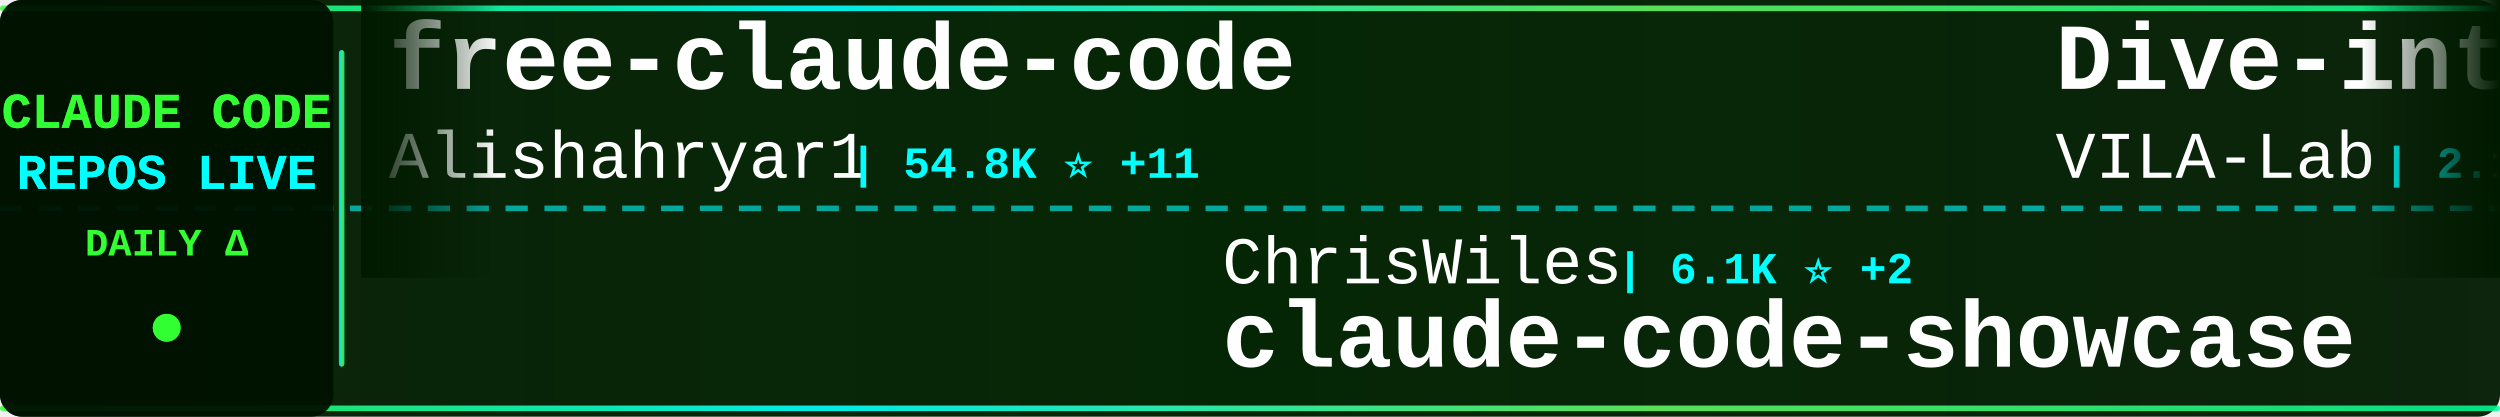
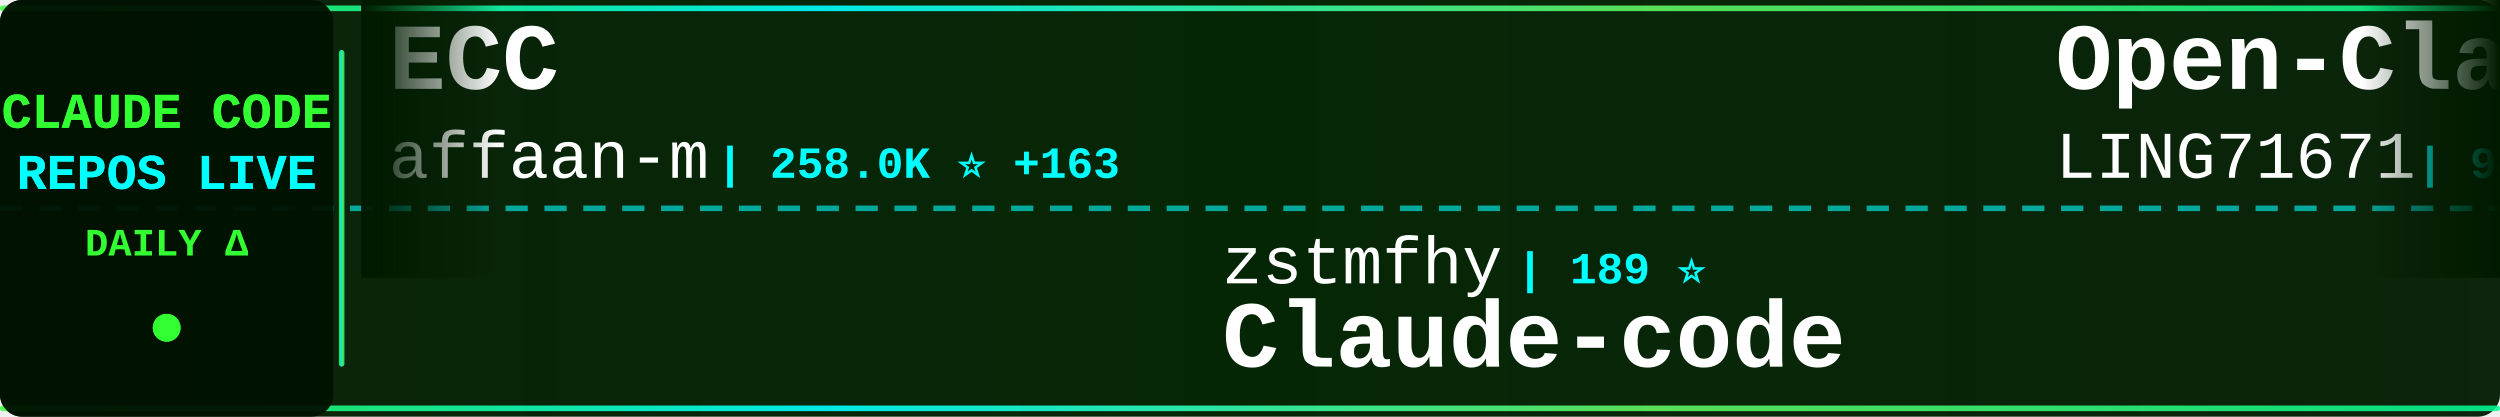
<svg xmlns="http://www.w3.org/2000/svg" width="900" height="150">
  <defs>
    <linearGradient id="tickerBg" x1="0%" y1="0%" x2="100%" y2="0%">
      <stop offset="0%" style="stop-color:#001a00;stop-opacity:0.95" />
      <stop offset="50%" style="stop-color:#002200;stop-opacity:0.98" />
      <stop offset="100%" style="stop-color:#001a00;stop-opacity:0.95" />
    </linearGradient>
    <linearGradient id="borderGrad" x1="0%" y1="0%" x2="100%" y2="0%">
      <stop offset="0%" style="stop-color:#33ff33;stop-opacity:0.85">
        <animate attributeName="stop-opacity" values="0.85;1;0.85" dur="2s" repeatCount="indefinite" />
      </stop>
      <stop offset="33%" style="stop-color:#00ffff;stop-opacity:0.9">
        <animate attributeName="stop-opacity" values="0.9;1;0.9" dur="2.2s" repeatCount="indefinite" />
      </stop>
      <stop offset="66%" style="stop-color:#66ff66;stop-opacity:0.85">
        <animate attributeName="stop-opacity" values="0.85;1;0.85" dur="1.8s" repeatCount="indefinite" />
      </stop>
      <stop offset="100%" style="stop-color:#00ff99;stop-opacity:0.85">
        <animate attributeName="stop-opacity" values="0.85;1;0.85" dur="2s" repeatCount="indefinite" />
      </stop>
    </linearGradient>
    <filter id="textGlow">
      <feGaussianBlur stdDeviation="0.1" result="coloredBlur" />
      <feMerge>
        <feMergeNode in="coloredBlur" />
        <feMergeNode in="SourceGraphic" />
      </feMerge>
    </filter>
    <filter id="metricGlow">
      <feGaussianBlur stdDeviation="0.2" result="coloredBlur" />
      <feMerge>
        <feMergeNode in="coloredBlur" />
        <feMergeNode in="SourceGraphic" />
      </feMerge>
    </filter>
    <linearGradient id="leftFade" x1="0%" y1="0%" x2="100%" y2="0%">
      <stop offset="0%" style="stop-color:#001a00;stop-opacity:1" />
      <stop offset="100%" style="stop-color:#001a00;stop-opacity:0" />
    </linearGradient>
    <linearGradient id="rightFade" x1="0%" y1="0%" x2="100%" y2="0%">
      <stop offset="0%" style="stop-color:#001a00;stop-opacity:0" />
      <stop offset="100%" style="stop-color:#001a00;stop-opacity:1" />
    </linearGradient>
  </defs>
  <rect width="900" height="150" fill="url(#tickerBg)" rx="8" />
  <rect x="0" y="2" width="900" height="2" fill="url(#borderGrad)" rx="1" />
  <rect x="0" y="146" width="900" height="2" fill="url(#borderGrad)" rx="1" />
  <line x1="0" y1="75" x2="900" y2="75" stroke="#00ffff" stroke-width="2" stroke-dasharray="8 6" opacity="0.6" />
  <rect x="0" y="0" width="120" height="150" fill="#001100" opacity="0.95" rx="8" />
  <text x="60" y="46" font-family="'Courier New', monospace" font-size="18" font-weight="bold" fill="#33ff33" text-anchor="middle" filter="url(#textGlow)">
    CLAUDE CODE
  </text>
  <text x="60" y="68" font-family="'Courier New', monospace" font-size="18" font-weight="bold" fill="#00ffff" text-anchor="middle" filter="url(#textGlow)">
    REPOS LIVE
  </text>
  <text x="60" y="92" font-family="'Courier New', monospace" font-size="14" font-weight="bold" fill="#33ff33" text-anchor="middle">
    DAILY Δ
  </text>
  <circle cx="60" cy="118" r="5" fill="#33ff33" filter="url(#metricGlow)">
    <animate attributeName="r" values="4;6;4" dur="1.5s" repeatCount="indefinite" />
    <animate attributeName="opacity" values="0.6;1;0.6" dur="1.5s" repeatCount="indefinite" />
  </circle>
  <rect x="122" y="18" width="2" height="114" fill="url(#borderGrad)" rx="1" />
  <clipPath id="tickerClip">
    <rect x="130" y="0" width="770" height="150" />
  </clipPath>
  <g clip-path="url(#tickerClip)">
    <g id="tickerItems">
      <animateTransform attributeName="transform" attributeType="XML" type="translate" from="0 0" to="-3000 0" dur="54s" repeatCount="indefinite" />
      <g transform="translate(0, 0)">
-         <text x="140" y="32" font-family="'Courier New', monospace" font-size="34" font-weight="bold" fill="#ffffff">free-claude-code</text>
-         <text x="140" y="64" font-family="'Courier New', monospace" font-size="24" font-weight="normal" fill="#ffffff" opacity="1.0">Alishahryar1</text>
-         <text x="306" y="64" font-family="'Courier New', monospace" font-size="16" font-weight="bold" fill="#00ffff"> | 54.8K ⭐ +11</text>
+         <text x="140" y="32" font-family="'Courier New', monospace" font-size="34" font-weight="bold" fill="#ffffff">ECC</text>
+         <text x="140" y="64" font-family="'Courier New', monospace" font-size="24" font-weight="normal" fill="#ffffff" opacity="1.0">affaan-m</text>
+         <text x="258" y="64" font-family="'Courier New', monospace" font-size="16" font-weight="bold" fill="#00ffff"> | 258.0K ⭐ +163</text>
      </g>
      <g transform="translate(300, 0)">
-         <text x="140" y="102" font-family="'Courier New', monospace" font-size="24" font-weight="normal" fill="#ffffff" opacity="1.0">ChrisWiles</text>
-         <text x="282" y="102" font-family="'Courier New', monospace" font-size="16" font-weight="bold" fill="#00ffff"> | 6.1K ⭐ +2</text>
-         <text x="140" y="132" font-family="'Courier New', monospace" font-size="34" font-weight="bold" fill="#ffffff">claude-code-showcase</text>
+         <text x="140" y="102" font-family="'Courier New', monospace" font-size="24" font-weight="normal" fill="#ffffff" opacity="1.0">zstmfhy</text>
+         <text x="246" y="102" font-family="'Courier New', monospace" font-size="16" font-weight="bold" fill="#00ffff"> | 189 ⭐</text>
+         <text x="140" y="132" font-family="'Courier New', monospace" font-size="34" font-weight="bold" fill="#ffffff">Claude-code</text>
      </g>
      <g transform="translate(600, 0)">
-         <text x="140" y="32" font-family="'Courier New', monospace" font-size="34" font-weight="bold" fill="#ffffff">Dive-into-Claude-Code</text>
-         <text x="140" y="64" font-family="'Courier New', monospace" font-size="24" font-weight="normal" fill="#ffffff" opacity="1.0">VILA-Lab</text>
-         <text x="258" y="64" font-family="'Courier New', monospace" font-size="16" font-weight="bold" fill="#00ffff"> | 2.1K ⭐ +2</text>
+         <text x="140" y="32" font-family="'Courier New', monospace" font-size="34" font-weight="bold" fill="#ffffff">Open-ClaudeCode</text>
+         <text x="140" y="64" font-family="'Courier New', monospace" font-size="24" font-weight="normal" fill="#ffffff" opacity="1.0">LING71671</text>
+         <text x="270" y="64" font-family="'Courier New', monospace" font-size="16" font-weight="bold" fill="#00ffff"> | 949 ⭐</text>
      </g>
      <g transform="translate(900, 0)">
-         <text x="140" y="102" font-family="'Courier New', monospace" font-size="24" font-weight="normal" fill="#ffffff" opacity="1.0">Piebald-AI</text>
-         <text x="282" y="102" font-family="'Courier New', monospace" font-size="16" font-weight="bold" fill="#00ffff"> | 12.7K ⭐ +3</text>
-         <text x="140" y="132" font-family="'Courier New', monospace" font-size="34" font-weight="bold" fill="#ffffff">claude-code-system-promp...</text>
+         <text x="140" y="102" font-family="'Courier New', monospace" font-size="24" font-weight="normal" fill="#ffffff" opacity="1.0">ghuntley</text>
+         <text x="258" y="102" font-family="'Courier New', monospace" font-size="16" font-weight="bold" fill="#00ffff"> | 992 ⭐</text>
+         <text x="140" y="132" font-family="'Courier New', monospace" font-size="34" font-weight="bold" fill="#ffffff">claude-code-source-code-...</text>
      </g>
      <g transform="translate(1200, 0)">
-         <text x="140" y="32" font-family="'Courier New', monospace" font-size="34" font-weight="bold" fill="#ffffff">claude-code-guide</text>
-         <text x="140" y="64" font-family="'Courier New', monospace" font-size="24" font-weight="normal" fill="#ffffff" opacity="1.0">zebbern</text>
-         <text x="246" y="64" font-family="'Courier New', monospace" font-size="16" font-weight="bold" fill="#00ffff"> | 4.6K ⭐</text>
+         <text x="140" y="32" font-family="'Courier New', monospace" font-size="34" font-weight="bold" fill="#ffffff">claude-code-source-code</text>
+         <text x="140" y="64" font-family="'Courier New', monospace" font-size="24" font-weight="normal" fill="#ffffff" opacity="1.0">777genius</text>
+         <text x="270" y="64" font-family="'Courier New', monospace" font-size="16" font-weight="bold" fill="#00ffff"> | 931 ⭐</text>
      </g>
      <g transform="translate(1500, 0)">
-         <text x="140" y="102" font-family="'Courier New', monospace" font-size="24" font-weight="normal" fill="#ffffff" opacity="1.0">disler</text>
-         <text x="234" y="102" font-family="'Courier New', monospace" font-size="16" font-weight="bold" fill="#00ffff"> | 3.9K ⭐</text>
-         <text x="140" y="132" font-family="'Courier New', monospace" font-size="34" font-weight="bold" fill="#ffffff">claude-code-hooks-master...</text>
+         <text x="140" y="102" font-family="'Courier New', monospace" font-size="24" font-weight="normal" fill="#ffffff" opacity="1.0">ponponon</text>
+         <text x="258" y="102" font-family="'Courier New', monospace" font-size="16" font-weight="bold" fill="#00ffff"> | 2.3K ⭐</text>
+         <text x="140" y="132" font-family="'Courier New', monospace" font-size="34" font-weight="bold" fill="#ffffff">claude_code_src</text>
      </g>
      <g transform="translate(1800, 0)">
-         <text x="140" y="32" font-family="'Courier New', monospace" font-size="34" font-weight="bold" fill="#ffffff">claude-code-video-toolki...</text>
-         <text x="140" y="64" font-family="'Courier New', monospace" font-size="24" font-weight="normal" fill="#ffffff" opacity="1.0">digitalsamba</text>
-         <text x="306" y="64" font-family="'Courier New', monospace" font-size="16" font-weight="bold" fill="#00ffff"> | 2.1K ⭐</text>
+         <text x="140" y="32" font-family="'Courier New', monospace" font-size="34" font-weight="bold" fill="#ffffff">claude-code-harness</text>
+         <text x="140" y="64" font-family="'Courier New', monospace" font-size="24" font-weight="normal" fill="#ffffff" opacity="1.0">Chachamaru127</text>
+         <text x="318" y="64" font-family="'Courier New', monospace" font-size="16" font-weight="bold" fill="#00ffff"> | 3.1K ⭐</text>
      </g>
      <g transform="translate(2100, 0)">
-         <text x="140" y="102" font-family="'Courier New', monospace" font-size="24" font-weight="normal" fill="#ffffff" opacity="1.0">oboard</text>
-         <text x="234" y="102" font-family="'Courier New', monospace" font-size="16" font-weight="bold" fill="#00ffff"> | 3.3K ⭐</text>
-         <text x="140" y="132" font-family="'Courier New', monospace" font-size="34" font-weight="bold" fill="#ffffff">claude-code-rev</text>
+         <text x="140" y="102" font-family="'Courier New', monospace" font-size="24" font-weight="normal" fill="#ffffff" opacity="1.0">anthropics</text>
+         <text x="282" y="102" font-family="'Courier New', monospace" font-size="16" font-weight="bold" fill="#00ffff"> | 981 ⭐</text>
+         <text x="140" y="132" font-family="'Courier New', monospace" font-size="34" font-weight="bold" fill="#ffffff">claude-code-base-action</text>
      </g>
      <g transform="translate(2400, 0)">
-         <text x="140" y="32" font-family="'Courier New', monospace" font-size="34" font-weight="bold" fill="#ffffff">claude-code-source-code-...</text>
-         <text x="140" y="64" font-family="'Courier New', monospace" font-size="24" font-weight="normal" fill="#ffffff" opacity="1.0">ghuntley</text>
-         <text x="258" y="64" font-family="'Courier New', monospace" font-size="16" font-weight="bold" fill="#00ffff"> | 992 ⭐</text>
+         <text x="140" y="32" font-family="'Courier New', monospace" font-size="34" font-weight="bold" fill="#ffffff">claude-code-tudou</text>
+         <text x="140" y="64" font-family="'Courier New', monospace" font-size="24" font-weight="normal" fill="#ffffff" opacity="1.0">AICoderTudou</text>
+         <text x="306" y="64" font-family="'Courier New', monospace" font-size="16" font-weight="bold" fill="#00ffff"> | 494 ⭐</text>
      </g>
      <g transform="translate(2700, 0)">
-         <text x="140" y="102" font-family="'Courier New', monospace" font-size="24" font-weight="normal" fill="#ffffff" opacity="1.0">anthropics</text>
-         <text x="282" y="102" font-family="'Courier New', monospace" font-size="16" font-weight="bold" fill="#00ffff"> | 8.9K ⭐ +2</text>
-         <text x="140" y="132" font-family="'Courier New', monospace" font-size="34" font-weight="bold" fill="#ffffff">claude-code-action</text>
+         <text x="140" y="102" font-family="'Courier New', monospace" font-size="24" font-weight="normal" fill="#ffffff" opacity="1.0">KPR111</text>
+         <text x="234" y="102" font-family="'Courier New', monospace" font-size="16" font-weight="bold" fill="#00ffff"> | 18 ⭐</text>
+         <text x="140" y="132" font-family="'Courier New', monospace" font-size="34" font-weight="bold" fill="#ffffff">Claude-Code</text>
      </g>
      <g transform="translate(3000, 0)">
-         <text x="140" y="32" font-family="'Courier New', monospace" font-size="34" font-weight="bold" fill="#ffffff">free-claude-code</text>
-         <text x="140" y="64" font-family="'Courier New', monospace" font-size="24" font-weight="normal" fill="#ffffff" opacity="1.0">Alishahryar1</text>
-         <text x="306" y="64" font-family="'Courier New', monospace" font-size="16" font-weight="bold" fill="#00ffff"> | 54.8K ⭐ +11</text>
+         <text x="140" y="32" font-family="'Courier New', monospace" font-size="34" font-weight="bold" fill="#ffffff">ECC</text>
+         <text x="140" y="64" font-family="'Courier New', monospace" font-size="24" font-weight="normal" fill="#ffffff" opacity="1.0">affaan-m</text>
+         <text x="258" y="64" font-family="'Courier New', monospace" font-size="16" font-weight="bold" fill="#00ffff"> | 258.0K ⭐ +163</text>
      </g>
      <g transform="translate(3300, 0)">
-         <text x="140" y="102" font-family="'Courier New', monospace" font-size="24" font-weight="normal" fill="#ffffff" opacity="1.0">ChrisWiles</text>
-         <text x="282" y="102" font-family="'Courier New', monospace" font-size="16" font-weight="bold" fill="#00ffff"> | 6.1K ⭐ +2</text>
-         <text x="140" y="132" font-family="'Courier New', monospace" font-size="34" font-weight="bold" fill="#ffffff">claude-code-showcase</text>
+         <text x="140" y="102" font-family="'Courier New', monospace" font-size="24" font-weight="normal" fill="#ffffff" opacity="1.0">zstmfhy</text>
+         <text x="246" y="102" font-family="'Courier New', monospace" font-size="16" font-weight="bold" fill="#00ffff"> | 189 ⭐</text>
+         <text x="140" y="132" font-family="'Courier New', monospace" font-size="34" font-weight="bold" fill="#ffffff">Claude-code</text>
      </g>
      <g transform="translate(3600, 0)">
-         <text x="140" y="32" font-family="'Courier New', monospace" font-size="34" font-weight="bold" fill="#ffffff">Dive-into-Claude-Code</text>
-         <text x="140" y="64" font-family="'Courier New', monospace" font-size="24" font-weight="normal" fill="#ffffff" opacity="1.0">VILA-Lab</text>
-         <text x="258" y="64" font-family="'Courier New', monospace" font-size="16" font-weight="bold" fill="#00ffff"> | 2.1K ⭐ +2</text>
+         <text x="140" y="32" font-family="'Courier New', monospace" font-size="34" font-weight="bold" fill="#ffffff">Open-ClaudeCode</text>
+         <text x="140" y="64" font-family="'Courier New', monospace" font-size="24" font-weight="normal" fill="#ffffff" opacity="1.0">LING71671</text>
+         <text x="270" y="64" font-family="'Courier New', monospace" font-size="16" font-weight="bold" fill="#00ffff"> | 949 ⭐</text>
      </g>
      <g transform="translate(3900, 0)">
-         <text x="140" y="102" font-family="'Courier New', monospace" font-size="24" font-weight="normal" fill="#ffffff" opacity="1.0">Piebald-AI</text>
-         <text x="282" y="102" font-family="'Courier New', monospace" font-size="16" font-weight="bold" fill="#00ffff"> | 12.7K ⭐ +3</text>
-         <text x="140" y="132" font-family="'Courier New', monospace" font-size="34" font-weight="bold" fill="#ffffff">claude-code-system-promp...</text>
+         <text x="140" y="102" font-family="'Courier New', monospace" font-size="24" font-weight="normal" fill="#ffffff" opacity="1.0">ghuntley</text>
+         <text x="258" y="102" font-family="'Courier New', monospace" font-size="16" font-weight="bold" fill="#00ffff"> | 992 ⭐</text>
+         <text x="140" y="132" font-family="'Courier New', monospace" font-size="34" font-weight="bold" fill="#ffffff">claude-code-source-code-...</text>
      </g>
    </g>
  </g>
  <rect x="130" y="0" width="50" height="100" fill="url(#leftFade)" />
  <rect x="850" y="0" width="50" height="100" fill="url(#rightFade)" />
</svg>
